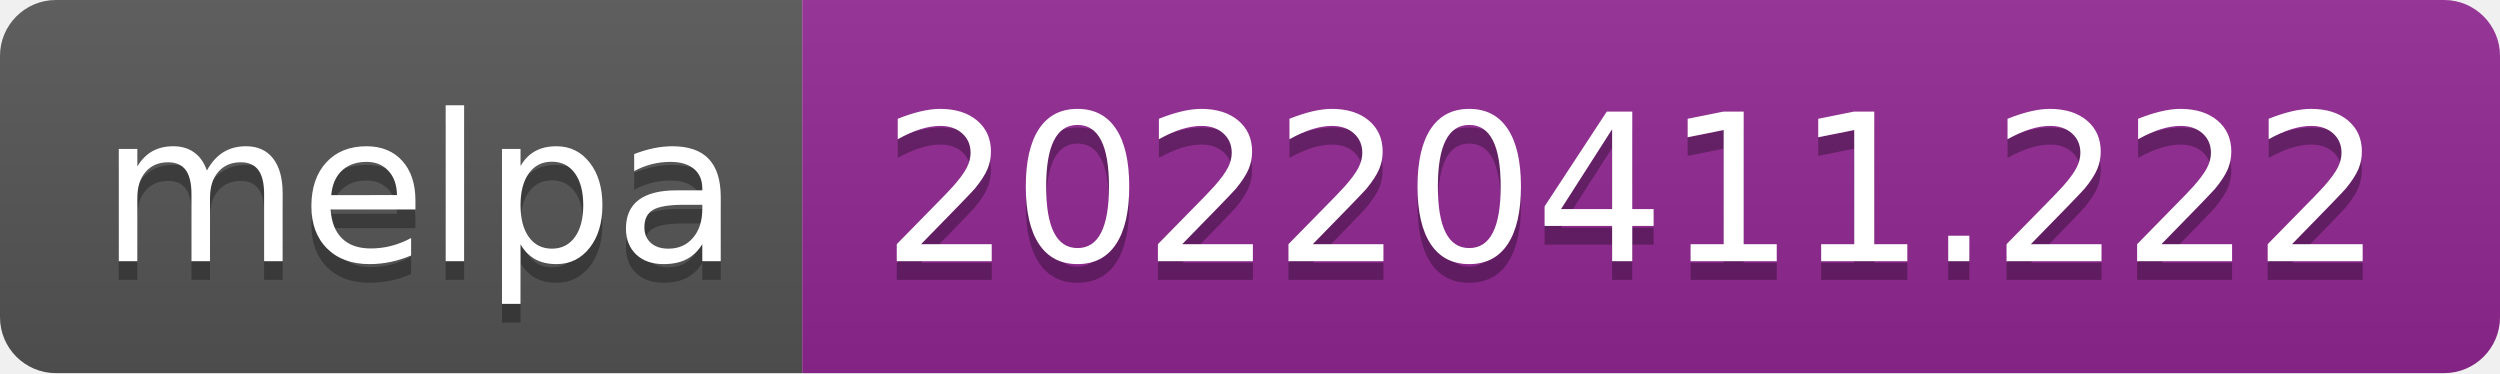
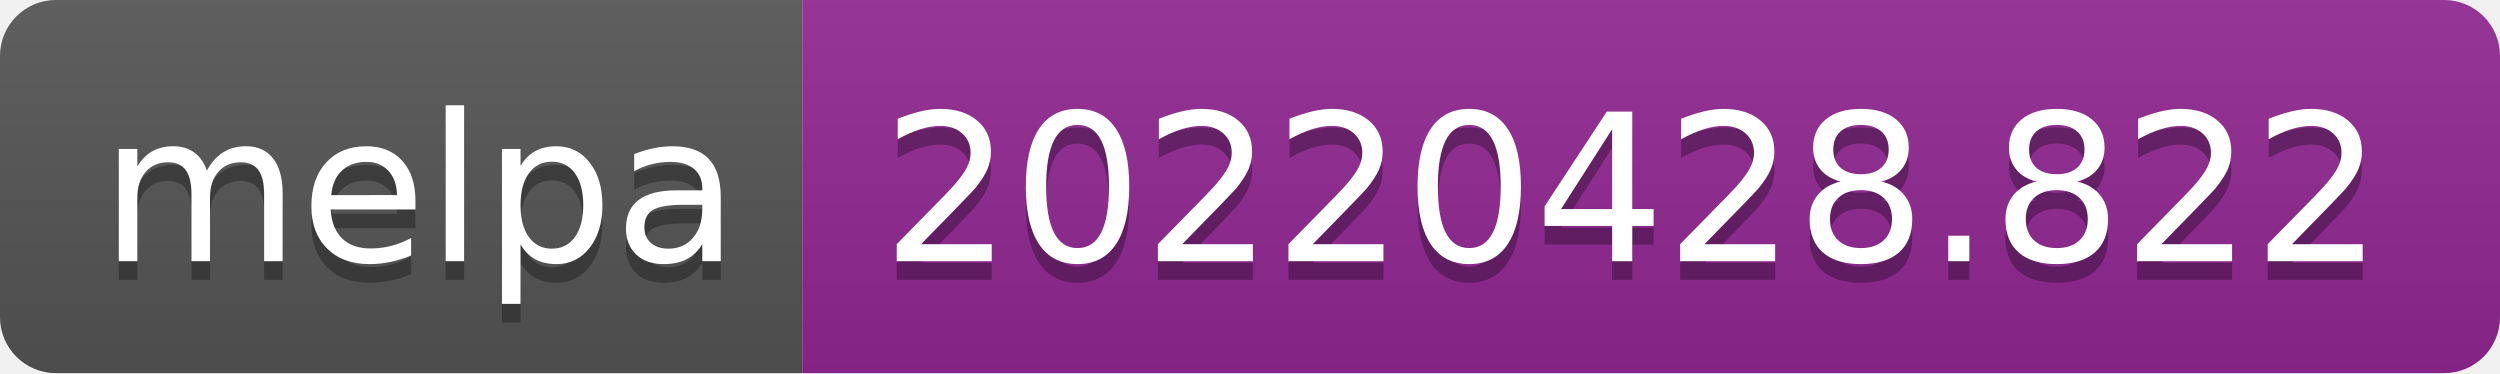
- <svg xmlns="http://www.w3.org/2000/svg" width="134" height="20" role="img" aria-label="melpa: 20220411.222">
+ <svg xmlns="http://www.w3.org/2000/svg" width="134" height="20" role="img" aria-label="melpa: 20220428.822">
  <linearGradient id="s" x2="0" y2="100%">
    <stop offset="0" stop-color="#bbb" stop-opacity=".1" />
    <stop offset="1" stop-opacity=".1" />
  </linearGradient>
  <clipPath id="r">
    <rect width="134" height="20" rx="3" fill="#fff" />
  </clipPath>
  <g clip-path="url(#r)">
    <rect width="43" height="20" fill="#555" />
    <rect x="43" width="91" height="20" fill="#922793" />
    <rect width="134" height="20" fill="url(#s)" />
  </g>
  <g fill="#fff" text-anchor="middle" font-family="Verdana,Geneva,DejaVu Sans,sans-serif" text-rendering="geometricPrecision" font-size="110">
    <text aria-hidden="true" x="225" y="150" fill="#010101" fill-opacity=".3" transform="scale(.1)" textLength="330">melpa</text>
    <text x="225" y="140" transform="scale(.1)" fill="#fff" textLength="330">melpa</text>
-     <text aria-hidden="true" x="875" y="150" fill="#010101" fill-opacity=".3" transform="scale(.1)" textLength="810">20220411.222</text>
-     <text x="875" y="140" transform="scale(.1)" fill="#fff" textLength="810">20220411.222</text>
+     <text aria-hidden="true" x="875" y="150" fill="#010101" fill-opacity=".3" transform="scale(.1)" textLength="810">20220428.822</text>
+     <text x="875" y="140" transform="scale(.1)" fill="#fff" textLength="810">20220428.822</text>
  </g>
</svg>
